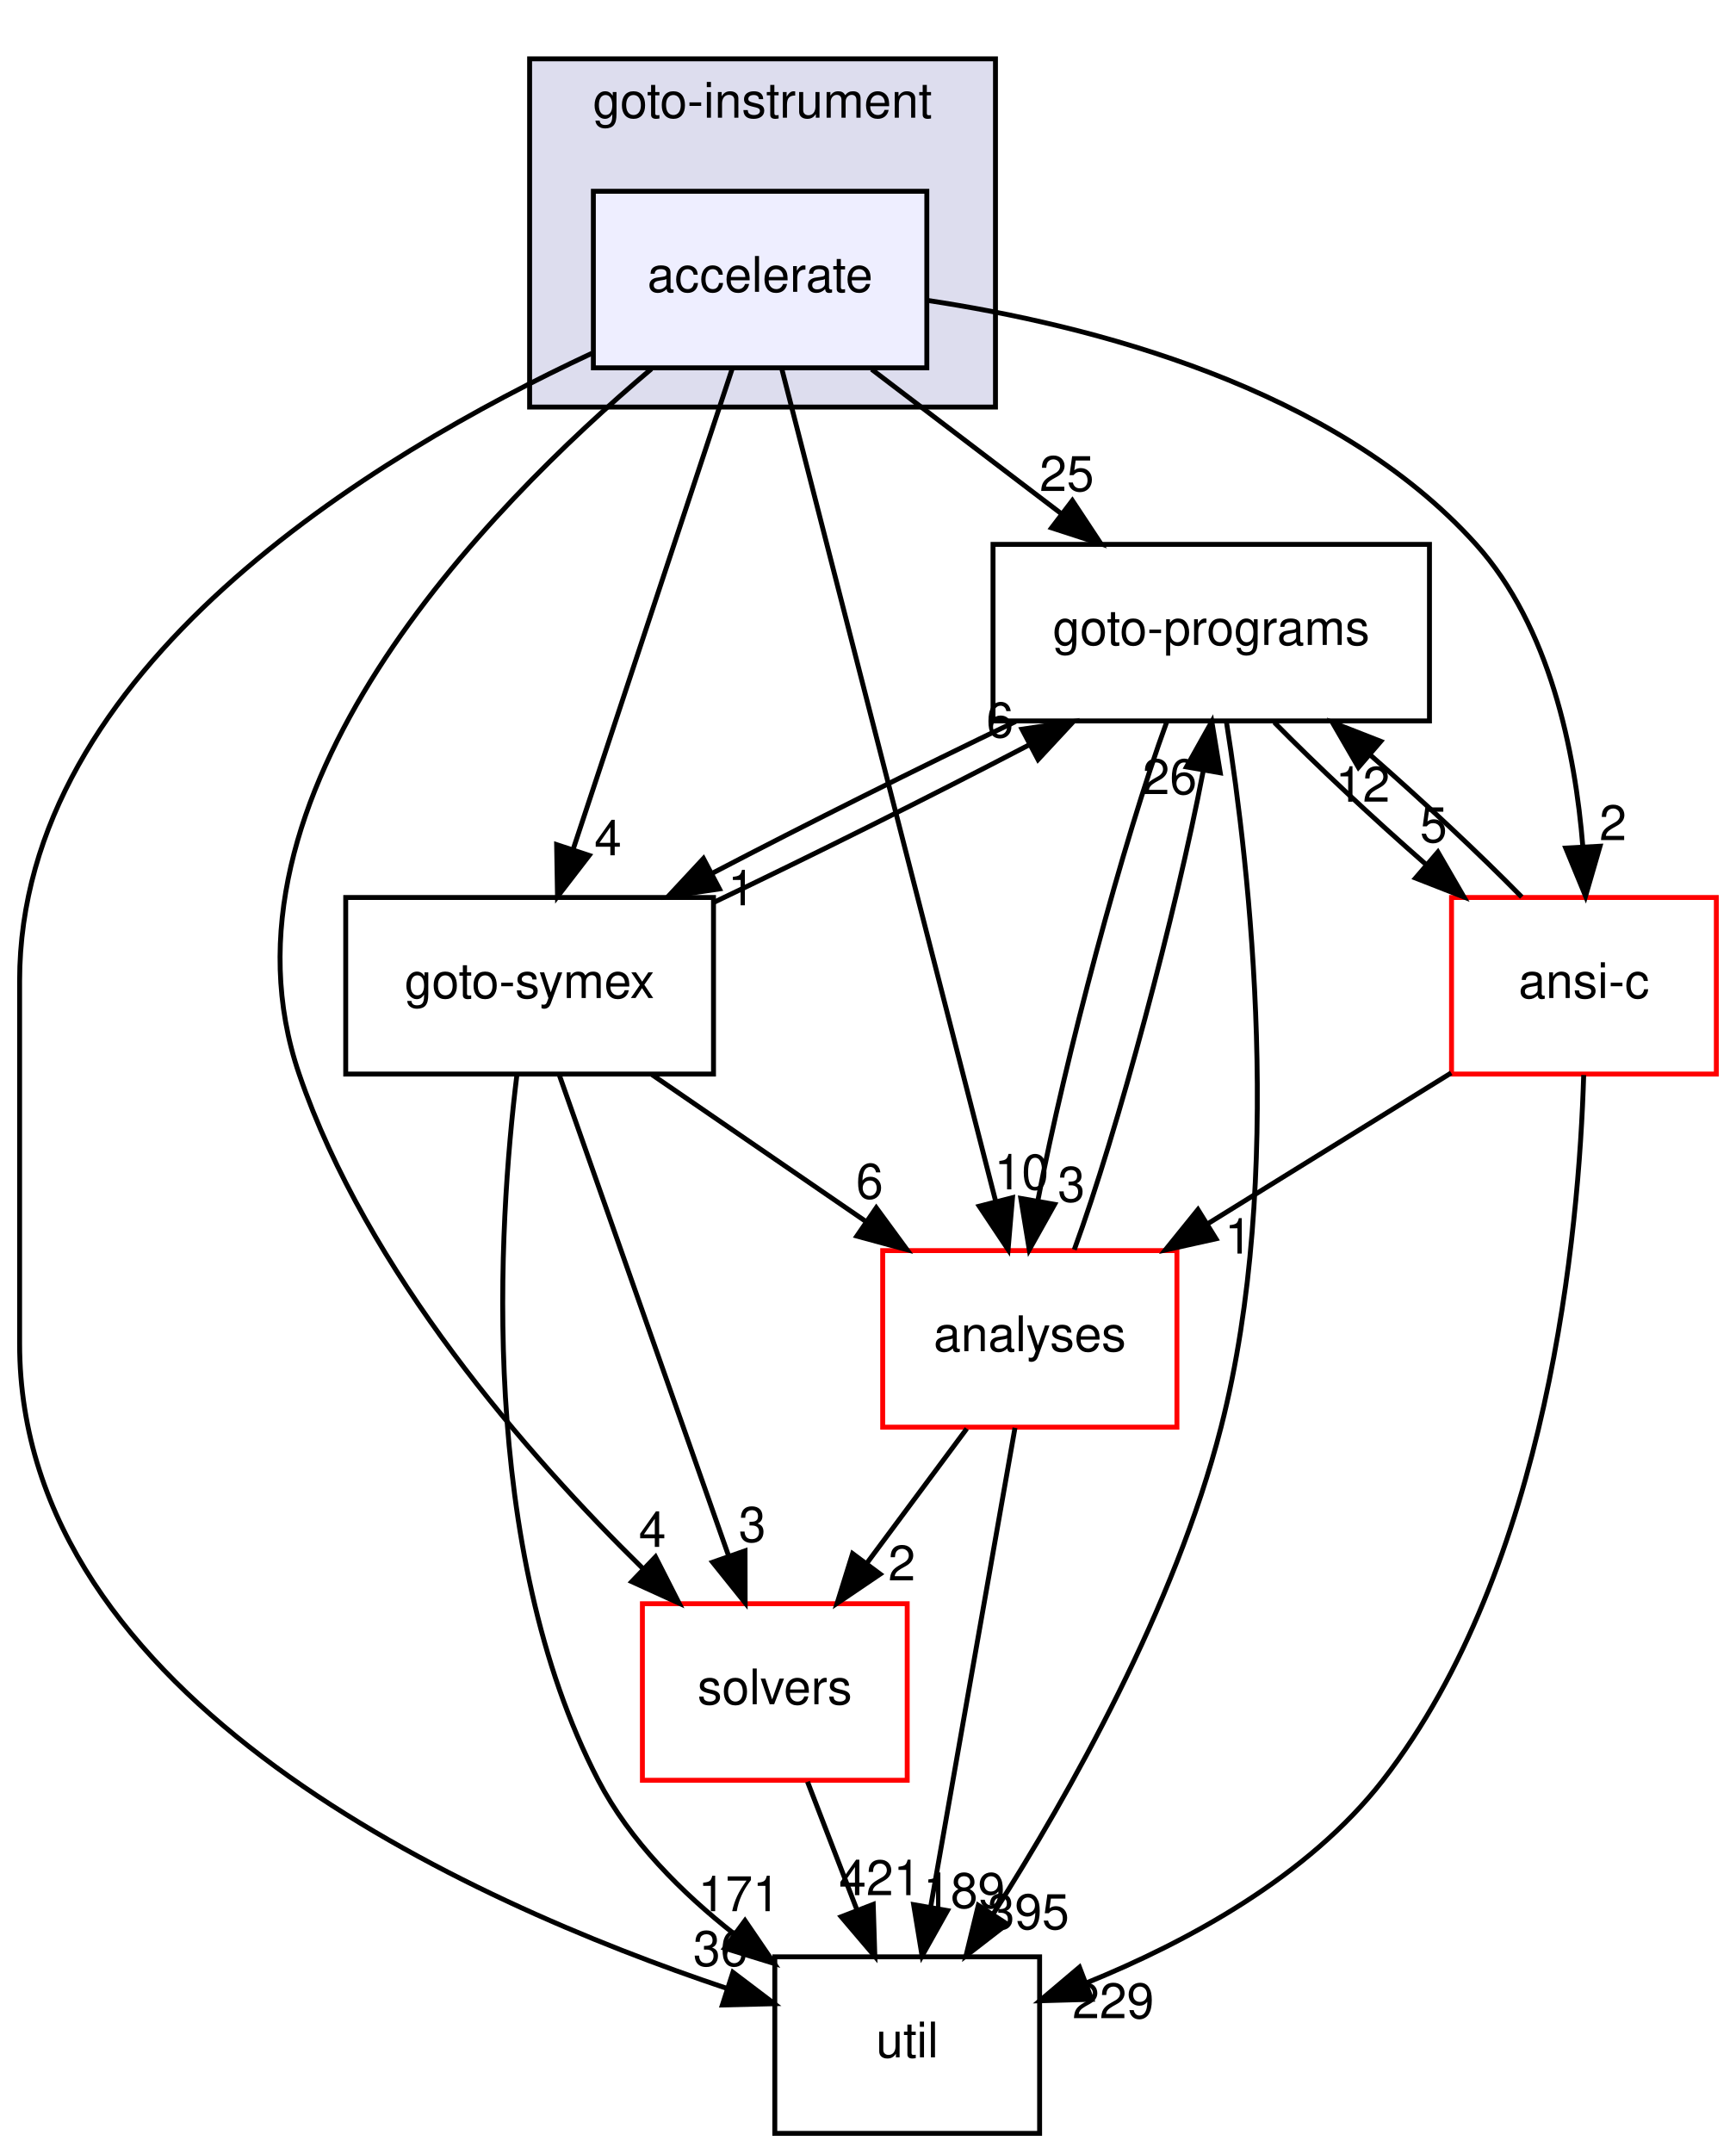
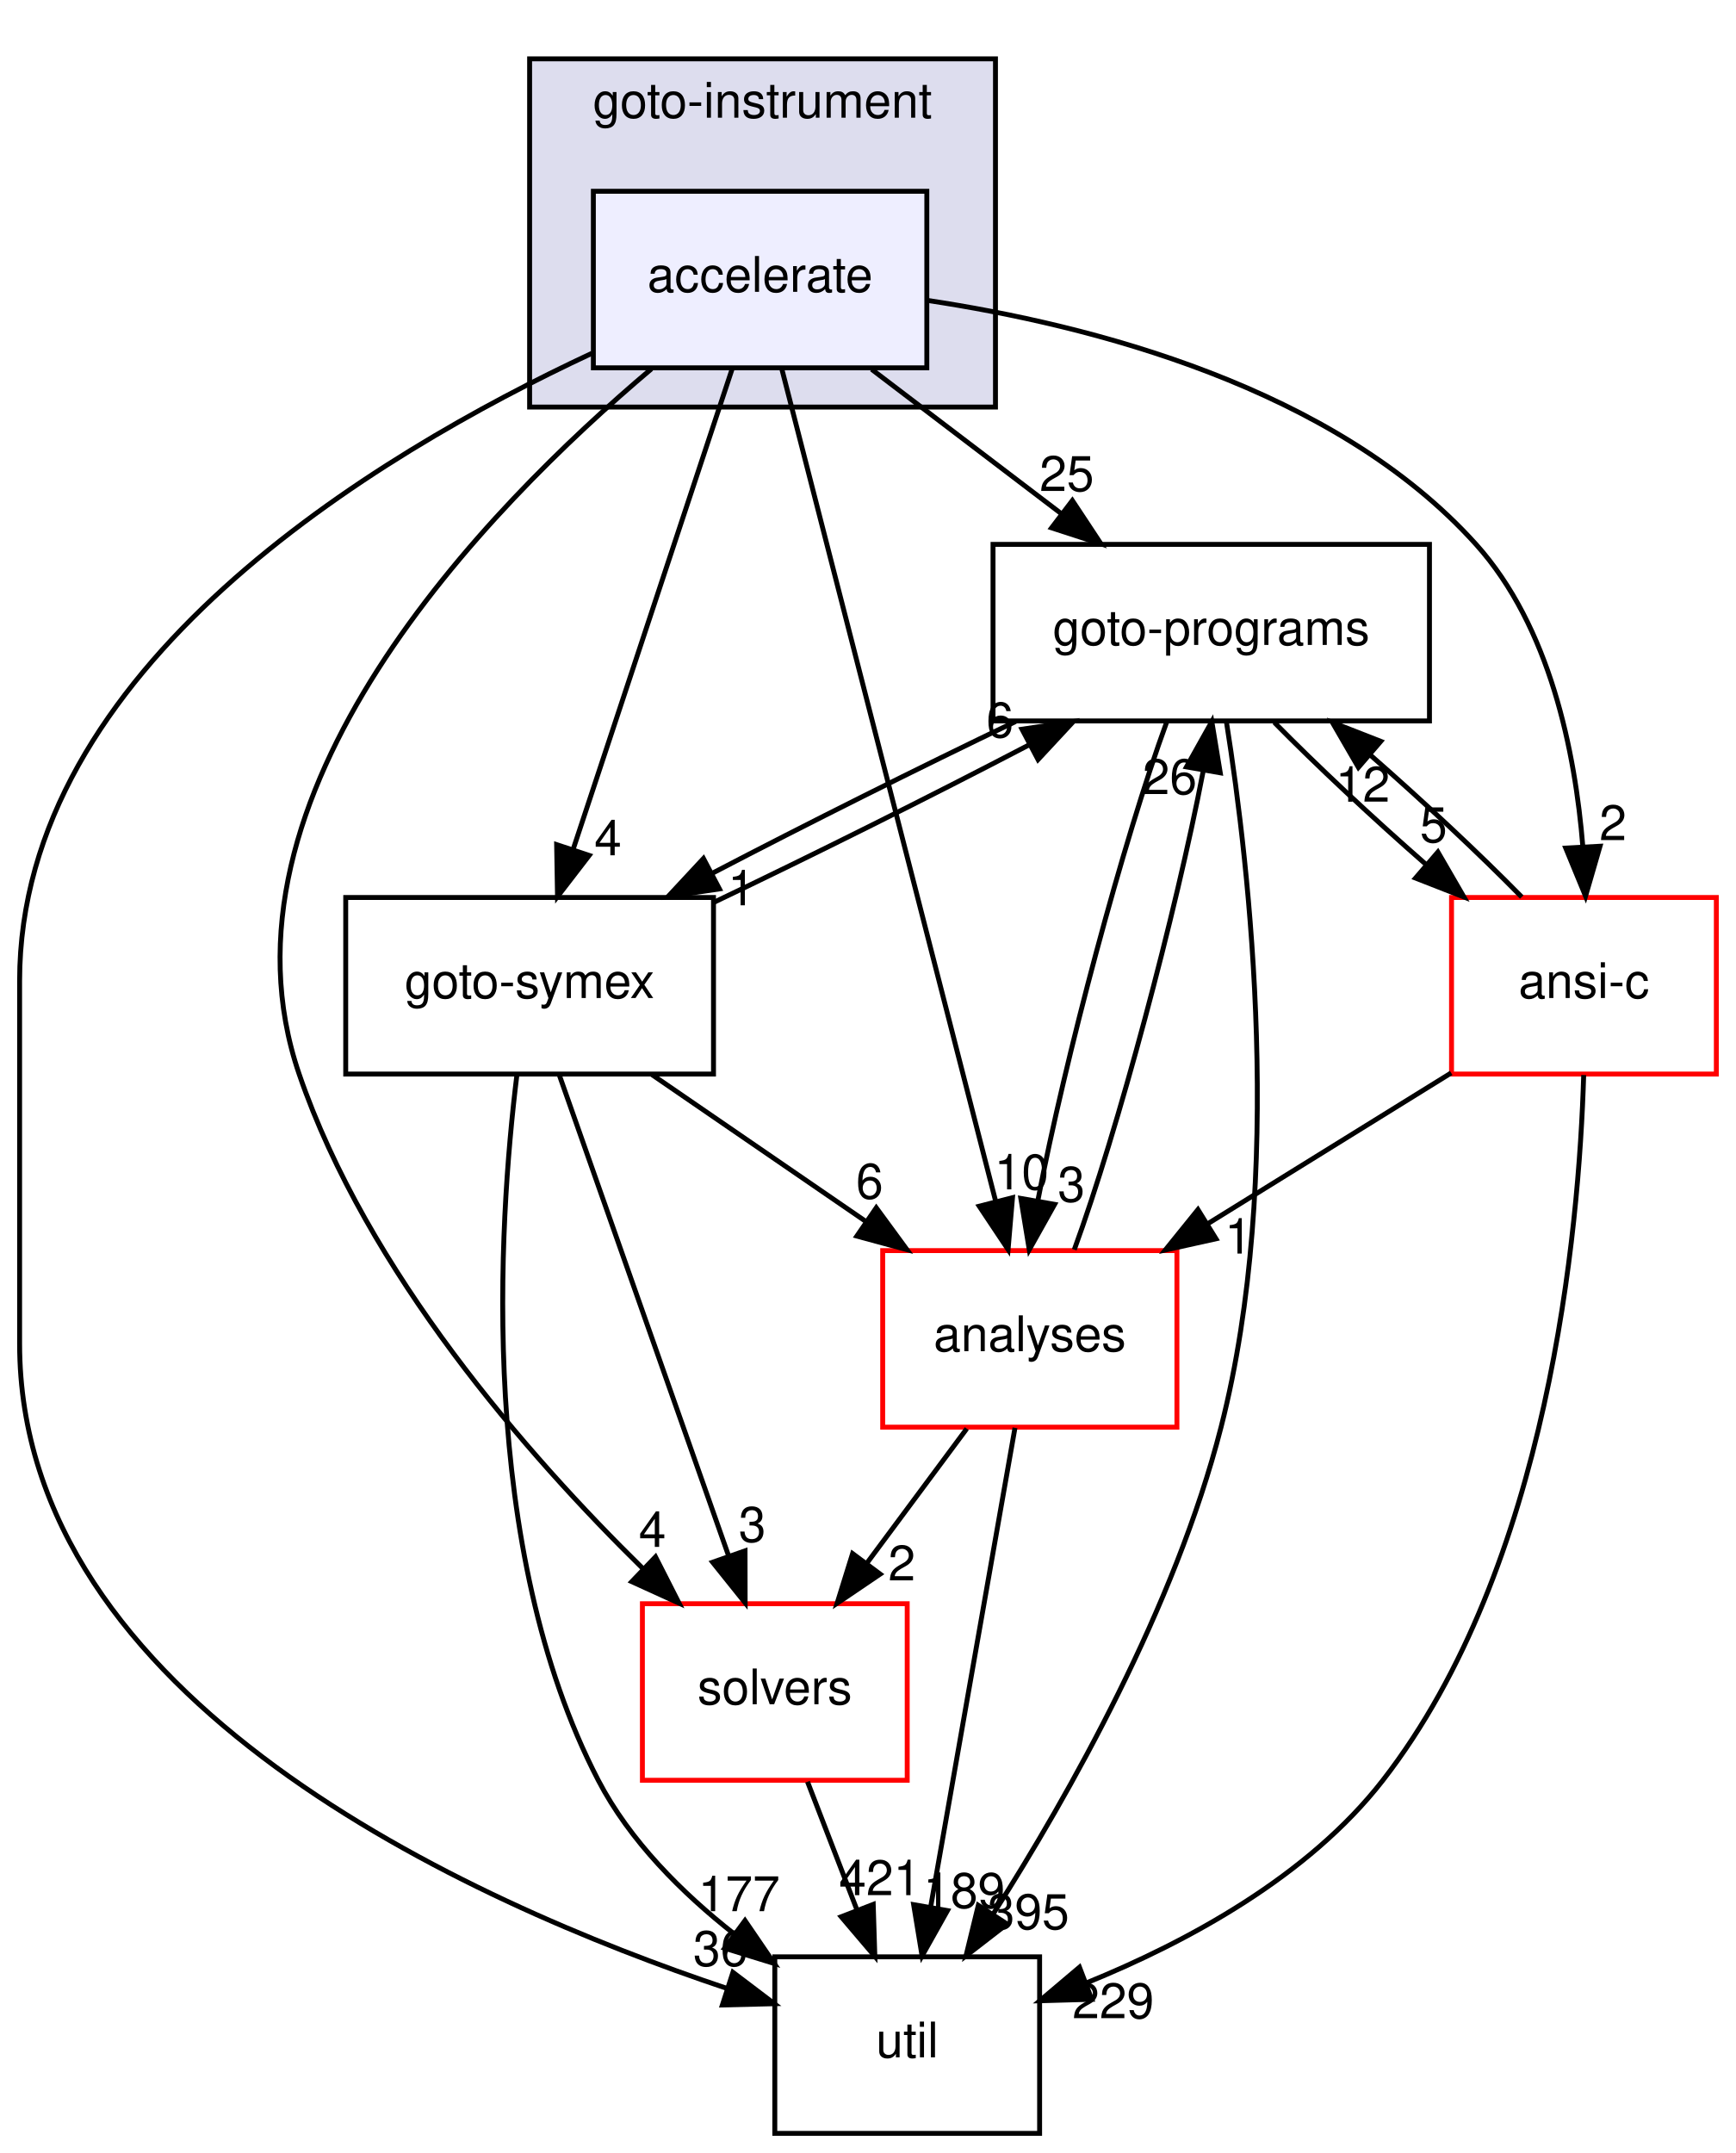
<svg xmlns="http://www.w3.org/2000/svg" xmlns:xlink="http://www.w3.org/1999/xlink" width="354pt" height="439pt" viewBox="0.00 0.00 354.00 439.00">
  <g id="graph0" class="graph" transform="scale(1 1) rotate(0) translate(4 435)">
    <g id="clust1" class="cluster">
      <g id="a_clust1">
        <a xlink:href="dir_4cd183c173ff5cfcfce420f655b591bf.html" target="_top" xlink:title="goto-instrument">
          <polygon fill="#ddddee" stroke="black" points="104,-352 104,-423 199,-423 199,-352 104,-352" />
          <text text-anchor="middle" x="151.5" y="-411" font-family="Helvetica,sans-Serif" font-size="10.00">goto-instrument</text>
        </a>
      </g>
    </g>
    <g id="node1" class="node">
      <g id="a_node1">
        <a xlink:href="dir_6299ea566f0780fdfe4a304b3be6fd1f.html" target="_top" xlink:title="accelerate">
          <polygon fill="#eeeeff" stroke="black" points="185,-396 117,-396 117,-360 185,-360 185,-396" />
          <text text-anchor="middle" x="151" y="-375.5" font-family="Helvetica,sans-Serif" font-size="10.00">accelerate</text>
        </a>
      </g>
    </g>
    <g id="node2" class="node">
      <g id="a_node2">
        <a xlink:href="dir_19373f467389307dc54ab8a6e9e19559.html" target="_top" xlink:title="solvers">
          <polygon fill="none" stroke="red" points="181,-108 127,-108 127,-72 181,-72 181,-108" />
          <text text-anchor="middle" x="154" y="-87.5" font-family="Helvetica,sans-Serif" font-size="10.00">solvers</text>
        </a>
      </g>
    </g>
    <g id="edge16" class="edge">
      <path fill="none" stroke="black" d="M128.84,-359.79C95.33,-331.5 37.6,-272.65 57,-216 70.81,-175.67 103.53,-138.29 127.15,-115.12" />
      <polygon fill="black" stroke="black" points="129.67,-117.55 134.47,-108.11 124.83,-112.5 129.67,-117.55" />
      <g id="a_edge16-headlabel">
        <a xlink:href="dir_000044_000035.html" target="_top" xlink:title="4">
          <text text-anchor="middle" x="129.04" y="-119.59" font-family="Helvetica,sans-Serif" font-size="10.00">4</text>
        </a>
      </g>
    </g>
    <g id="node3" class="node">
      <g id="a_node3">
        <a xlink:href="dir_807c5b2c83e0c14a10083f60cf67ca05.html" target="_top" xlink:title="goto-programs">
          <polygon fill="none" stroke="black" points="287.5,-324 198.5,-324 198.5,-288 287.5,-288 287.5,-324" />
          <text text-anchor="middle" x="243" y="-303.5" font-family="Helvetica,sans-Serif" font-size="10.00">goto-programs</text>
        </a>
      </g>
    </g>
    <g id="edge17" class="edge">
      <path fill="none" stroke="black" d="M173.74,-359.7C185.44,-350.8 199.86,-339.82 212.51,-330.2" />
      <polygon fill="black" stroke="black" points="214.68,-332.94 220.52,-324.1 210.44,-327.37 214.68,-332.94" />
      <g id="a_edge17-headlabel">
        <a xlink:href="dir_000044_000024.html" target="_top" xlink:title="25">
          <text text-anchor="middle" x="213.54" y="-334.88" font-family="Helvetica,sans-Serif" font-size="10.00">25</text>
        </a>
      </g>
    </g>
    <g id="node4" class="node">
      <g id="a_node4">
        <a xlink:href="dir_99e24f80c4828e49b24e2d05c93d325b.html" target="_top" xlink:title="goto-symex">
          <polygon fill="none" stroke="black" points="141.5,-252 66.5,-252 66.5,-216 141.5,-216 141.5,-252" />
          <text text-anchor="middle" x="104" y="-231.5" font-family="Helvetica,sans-Serif" font-size="10.00">goto-symex</text>
        </a>
      </g>
    </g>
    <g id="edge18" class="edge">
      <path fill="none" stroke="black" d="M145.33,-359.87C137.29,-335.56 122.48,-290.82 112.94,-262.01" />
      <polygon fill="black" stroke="black" points="116.15,-260.58 109.69,-252.19 109.51,-262.78 116.15,-260.58" />
      <g id="a_edge18-headlabel">
        <a xlink:href="dir_000044_000025.html" target="_top" xlink:title="4">
          <text text-anchor="middle" x="119.98" y="-260.6" font-family="Helvetica,sans-Serif" font-size="10.00">4</text>
        </a>
      </g>
    </g>
    <g id="node5" class="node">
      <g id="a_node5">
        <a xlink:href="dir_b7878ad5ecbf2506f4125b9d34c97e45.html" target="_top" xlink:title="util">
          <polygon fill="none" stroke="black" points="208,-36 154,-36 154,0 208,0 208,-36" />
          <text text-anchor="middle" x="181" y="-15.5" font-family="Helvetica,sans-Serif" font-size="10.00">util</text>
        </a>
      </g>
    </g>
    <g id="edge19" class="edge">
      <path fill="none" stroke="black" d="M116.74,-362.98C72.18,-342.19 0,-298.7 0,-235 0,-235 0,-235 0,-161 0,-88.4 91.27,-47.3 144.18,-29.58" />
      <polygon fill="black" stroke="black" points="145.46,-32.84 153.9,-26.44 143.31,-26.18 145.46,-32.84" />
      <g id="a_edge19-headlabel">
        <a xlink:href="dir_000044_000036.html" target="_top" xlink:title="36">
          <text text-anchor="middle" x="142.91" y="-34.15" font-family="Helvetica,sans-Serif" font-size="10.00">36</text>
        </a>
      </g>
    </g>
    <g id="node6" class="node">
      <g id="a_node6">
        <a xlink:href="dir_ba7b98ca4ba342c6303fef7df3e3d6c7.html" target="_top" xlink:title="analyses">
          <polygon fill="none" stroke="red" points="236,-180 176,-180 176,-144 236,-144 236,-180" />
          <text text-anchor="middle" x="206" y="-159.5" font-family="Helvetica,sans-Serif" font-size="10.00">analyses</text>
        </a>
      </g>
    </g>
    <g id="edge20" class="edge">
      <path fill="none" stroke="black" d="M155.41,-359.85C164.94,-322.75 187.54,-234.81 199.03,-190.1" />
      <polygon fill="black" stroke="black" points="202.47,-190.79 201.57,-180.23 195.69,-189.05 202.47,-190.79" />
      <g id="a_edge20-headlabel">
        <a xlink:href="dir_000044_000011.html" target="_top" xlink:title="10">
          <text text-anchor="middle" x="204.33" y="-192.48" font-family="Helvetica,sans-Serif" font-size="10.00">10</text>
        </a>
      </g>
    </g>
    <g id="node7" class="node">
      <g id="a_node7">
        <a xlink:href="dir_f88182c44268ef6b082d02d66ccc5f99.html" target="_top" xlink:title="ansi-c">
          <polygon fill="none" stroke="red" points="346,-252 292,-252 292,-216 346,-216 346,-252" />
          <text text-anchor="middle" x="319" y="-231.5" font-family="Helvetica,sans-Serif" font-size="10.00">ansi-c</text>
        </a>
      </g>
    </g>
    <g id="edge21" class="edge">
      <path fill="none" stroke="black" d="M185.02,-373.76C218.33,-368.76 268.15,-356.08 297,-324 312.09,-307.22 317.21,-281.74 318.78,-262.33" />
      <polygon fill="black" stroke="black" points="322.28,-262.45 319.33,-252.27 315.29,-262.07 322.28,-262.45" />
      <g id="a_edge21-headlabel">
        <a xlink:href="dir_000044_000012.html" target="_top" xlink:title="2">
          <text text-anchor="middle" x="324.92" y="-263.69" font-family="Helvetica,sans-Serif" font-size="10.00">2</text>
        </a>
      </g>
    </g>
    <g id="edge1" class="edge">
      <path fill="none" stroke="black" d="M160.67,-71.7C163.71,-63.81 167.38,-54.3 170.76,-45.55" />
      <polygon fill="black" stroke="black" points="174.07,-46.69 174.4,-36.1 167.54,-44.17 174.07,-46.69" />
      <g id="a_edge1-headlabel">
        <a xlink:href="dir_000035_000036.html" target="_top" xlink:title="421">
          <text text-anchor="middle" x="175.42" y="-48.57" font-family="Helvetica,sans-Serif" font-size="10.00">421</text>
        </a>
      </g>
    </g>
    <g id="edge2" class="edge">
      <path fill="none" stroke="black" d="M203.1,-287.88C183.61,-278.55 160.37,-266.92 141.25,-256.94" />
      <polygon fill="black" stroke="black" points="142.71,-253.75 132.23,-252.19 139.45,-259.95 142.71,-253.75" />
      <g id="a_edge2-headlabel">
        <a xlink:href="dir_000024_000025.html" target="_top" xlink:title="1">
          <text text-anchor="middle" x="147.21" y="-250.41" font-family="Helvetica,sans-Serif" font-size="10.00">1</text>
        </a>
      </g>
    </g>
    <g id="edge3" class="edge">
      <path fill="none" stroke="black" d="M246.11,-287.73C250.84,-257.88 258.03,-194.91 245,-144 235.62,-107.35 214.1,-69.2 198.6,-44.84" />
      <polygon fill="black" stroke="black" points="201.37,-42.69 192.99,-36.21 195.5,-46.5 201.37,-42.69" />
      <g id="a_edge3-headlabel">
        <a xlink:href="dir_000024_000036.html" target="_top" xlink:title="395">
          <text text-anchor="middle" x="205.71" y="-41.65" font-family="Helvetica,sans-Serif" font-size="10.00">395</text>
        </a>
      </g>
    </g>
    <g id="edge4" class="edge">
      <path fill="none" stroke="black" d="M233.95,-287.87C225.09,-263.67 213.21,-219.21 207.68,-190.39" />
      <polygon fill="black" stroke="black" points="211.06,-189.43 205.89,-180.19 204.17,-190.64 211.06,-189.43" />
      <g id="a_edge4-headlabel">
        <a xlink:href="dir_000024_000011.html" target="_top" xlink:title="3">
          <text text-anchor="middle" x="214.48" y="-189.98" font-family="Helvetica,sans-Serif" font-size="10.00">3</text>
        </a>
      </g>
    </g>
    <g id="edge5" class="edge">
      <path fill="none" stroke="black" d="M255.87,-287.7C264.45,-278.97 275.92,-268.24 286.78,-258.75" />
      <polygon fill="black" stroke="black" points="289.22,-261.27 294.53,-252.1 284.66,-255.96 289.22,-261.27" />
      <g id="a_edge5-headlabel">
        <a xlink:href="dir_000024_000012.html" target="_top" xlink:title="5">
          <text text-anchor="middle" x="288.34" y="-263.27" font-family="Helvetica,sans-Serif" font-size="10.00">5</text>
        </a>
      </g>
    </g>
    <g id="edge9" class="edge">
      <path fill="none" stroke="black" d="M110.03,-215.87C118.63,-191.46 134.48,-146.43 144.62,-117.64" />
      <polygon fill="black" stroke="black" points="147.93,-118.78 147.95,-108.19 141.32,-116.46 147.93,-118.78" />
      <g id="a_edge9-headlabel">
        <a xlink:href="dir_000025_000035.html" target="_top" xlink:title="3">
          <text text-anchor="middle" x="149.41" y="-120.62" font-family="Helvetica,sans-Serif" font-size="10.00">3</text>
        </a>
      </g>
    </g>
    <g id="edge10" class="edge">
      <path fill="none" stroke="black" d="M141.52,-250.99C161.49,-260.5 185.89,-272.69 205.8,-283.09" />
      <polygon fill="black" stroke="black" points="204.41,-286.31 214.89,-287.88 207.68,-280.12 204.41,-286.31" />
      <g id="a_edge10-headlabel">
        <a xlink:href="dir_000025_000024.html" target="_top" xlink:title="6">
          <text text-anchor="middle" x="199.91" y="-284.65" font-family="Helvetica,sans-Serif" font-size="10.00">6</text>
        </a>
      </g>
    </g>
    <g id="edge11" class="edge">
      <path fill="none" stroke="black" d="M101.41,-215.85C97.62,-185.08 93.43,-119.31 118,-72 124.41,-59.67 135.03,-49.06 145.75,-40.64" />
      <polygon fill="black" stroke="black" points="147.92,-43.39 153.89,-34.64 143.77,-37.76 147.92,-43.39" />
      <g id="a_edge11-headlabel">
-         <a xlink:href="dir_000025_000036.html" target="_top" xlink:title="171">
-           <text text-anchor="middle" x="146.71" y="-45.31" font-family="Helvetica,sans-Serif" font-size="10.00">171</text>
+         <a xlink:href="dir_000025_000036.html" target="_top" xlink:title="177">
+           <text text-anchor="middle" x="146.71" y="-45.31" font-family="Helvetica,sans-Serif" font-size="10.00">177</text>
        </a>
      </g>
    </g>
    <g id="edge12" class="edge">
      <path fill="none" stroke="black" d="M128.95,-215.88C142.04,-206.89 158.26,-195.76 172.44,-186.03" />
      <polygon fill="black" stroke="black" points="174.69,-188.73 180.95,-180.19 170.73,-182.96 174.69,-188.73" />
      <g id="a_edge12-headlabel">
        <a xlink:href="dir_000025_000011.html" target="_top" xlink:title="6">
          <text text-anchor="middle" x="173.33" y="-190.61" font-family="Helvetica,sans-Serif" font-size="10.00">6</text>
        </a>
      </g>
    </g>
    <g id="edge13" class="edge">
      <path fill="none" stroke="black" d="M193.15,-143.7C186.97,-135.39 179.46,-125.28 172.68,-116.14" />
      <polygon fill="black" stroke="black" points="175.48,-114.04 166.71,-108.1 169.86,-118.22 175.48,-114.04" />
      <g id="a_edge13-headlabel">
        <a xlink:href="dir_000011_000035.html" target="_top" xlink:title="2">
          <text text-anchor="middle" x="179.9" y="-112.74" font-family="Helvetica,sans-Serif" font-size="10.00">2</text>
        </a>
      </g>
    </g>
    <g id="edge14" class="edge">
      <path fill="none" stroke="black" d="M215.07,-180.19C223.94,-204.42 235.81,-248.89 241.34,-277.68" />
      <polygon fill="black" stroke="black" points="237.95,-278.63 243.12,-287.87 244.84,-277.42 237.95,-278.63" />
      <g id="a_edge14-headlabel">
        <a xlink:href="dir_000011_000024.html" target="_top" xlink:title="26">
          <text text-anchor="middle" x="234.53" y="-273.08" font-family="Helvetica,sans-Serif" font-size="10.00">26</text>
        </a>
      </g>
    </g>
    <g id="edge15" class="edge">
      <path fill="none" stroke="black" d="M202.98,-143.87C198.72,-119.67 190.9,-75.21 185.82,-46.39" />
      <polygon fill="black" stroke="black" points="189.21,-45.43 184.03,-36.19 182.31,-46.64 189.21,-45.43" />
      <g id="a_edge15-headlabel">
        <a xlink:href="dir_000011_000036.html" target="_top" xlink:title="189">
          <text text-anchor="middle" x="192.63" y="-45.98" font-family="Helvetica,sans-Serif" font-size="10.00">189</text>
        </a>
      </g>
    </g>
    <g id="edge6" class="edge">
      <path fill="none" stroke="black" d="M306.32,-252.1C297.79,-260.8 286.33,-271.52 275.46,-281.03" />
      <polygon fill="black" stroke="black" points="273.01,-278.53 267.7,-287.7 277.57,-283.84 273.01,-278.53" />
      <g id="a_edge6-headlabel">
        <a xlink:href="dir_000012_000024.html" target="_top" xlink:title="12">
          <text text-anchor="middle" x="273.89" y="-271.53" font-family="Helvetica,sans-Serif" font-size="10.00">12</text>
        </a>
      </g>
    </g>
    <g id="edge7" class="edge">
      <path fill="none" stroke="black" d="M318.95,-215.8C318.01,-184.08 311.87,-115.63 278,-72 262.76,-52.37 238.12,-39.04 217.49,-30.66" />
      <polygon fill="black" stroke="black" points="218.63,-27.34 208.04,-27.04 216.13,-33.88 218.63,-27.34" />
      <g id="a_edge7-headlabel">
        <a xlink:href="dir_000012_000036.html" target="_top" xlink:title="229">
          <text text-anchor="middle" x="223" y="-23.48" font-family="Helvetica,sans-Serif" font-size="10.00">229</text>
        </a>
      </g>
    </g>
    <g id="edge8" class="edge">
      <path fill="none" stroke="black" d="M291.93,-216.23C277.06,-207.02 258.41,-195.47 242.29,-185.48" />
      <polygon fill="black" stroke="black" points="243.97,-182.41 233.63,-180.12 240.29,-188.36 243.97,-182.41" />
      <g id="a_edge8-headlabel">
        <a xlink:href="dir_000012_000011.html" target="_top" xlink:title="1">
          <text text-anchor="middle" x="248.53" y="-179.39" font-family="Helvetica,sans-Serif" font-size="10.00">1</text>
        </a>
      </g>
    </g>
  </g>
</svg>
